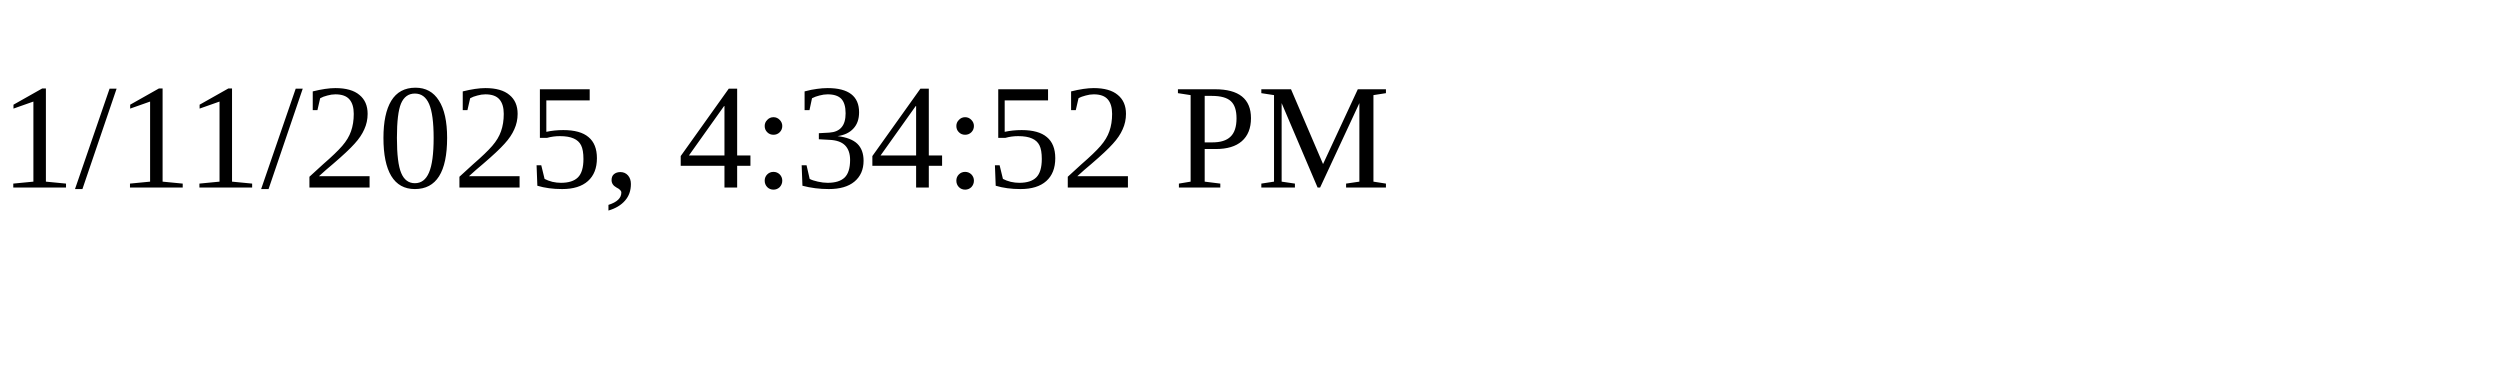
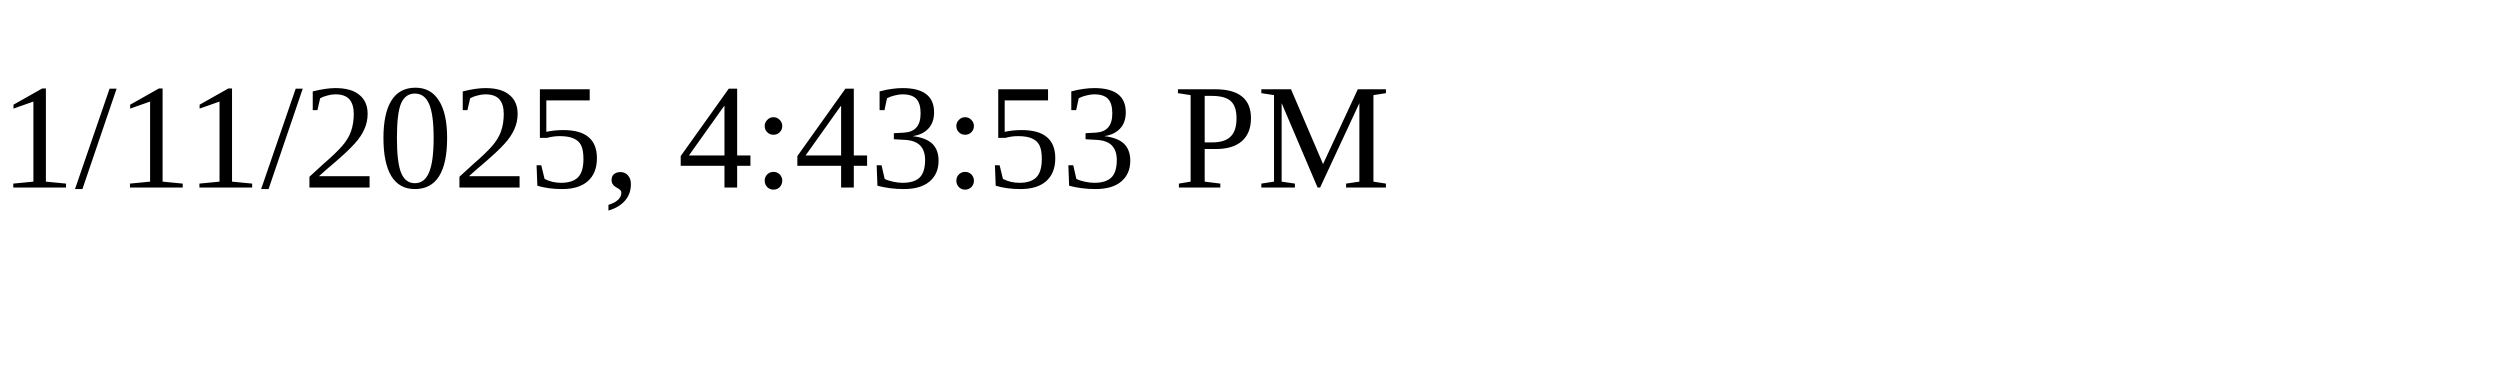
<svg xmlns="http://www.w3.org/2000/svg" height="30" width="200">
-   <text x="0" y="15">1/11/2025, 4:34:52 PM</text>
+   <text x="0" y="15">1/11/2025, 4:43:53 PM</text>
</svg>
